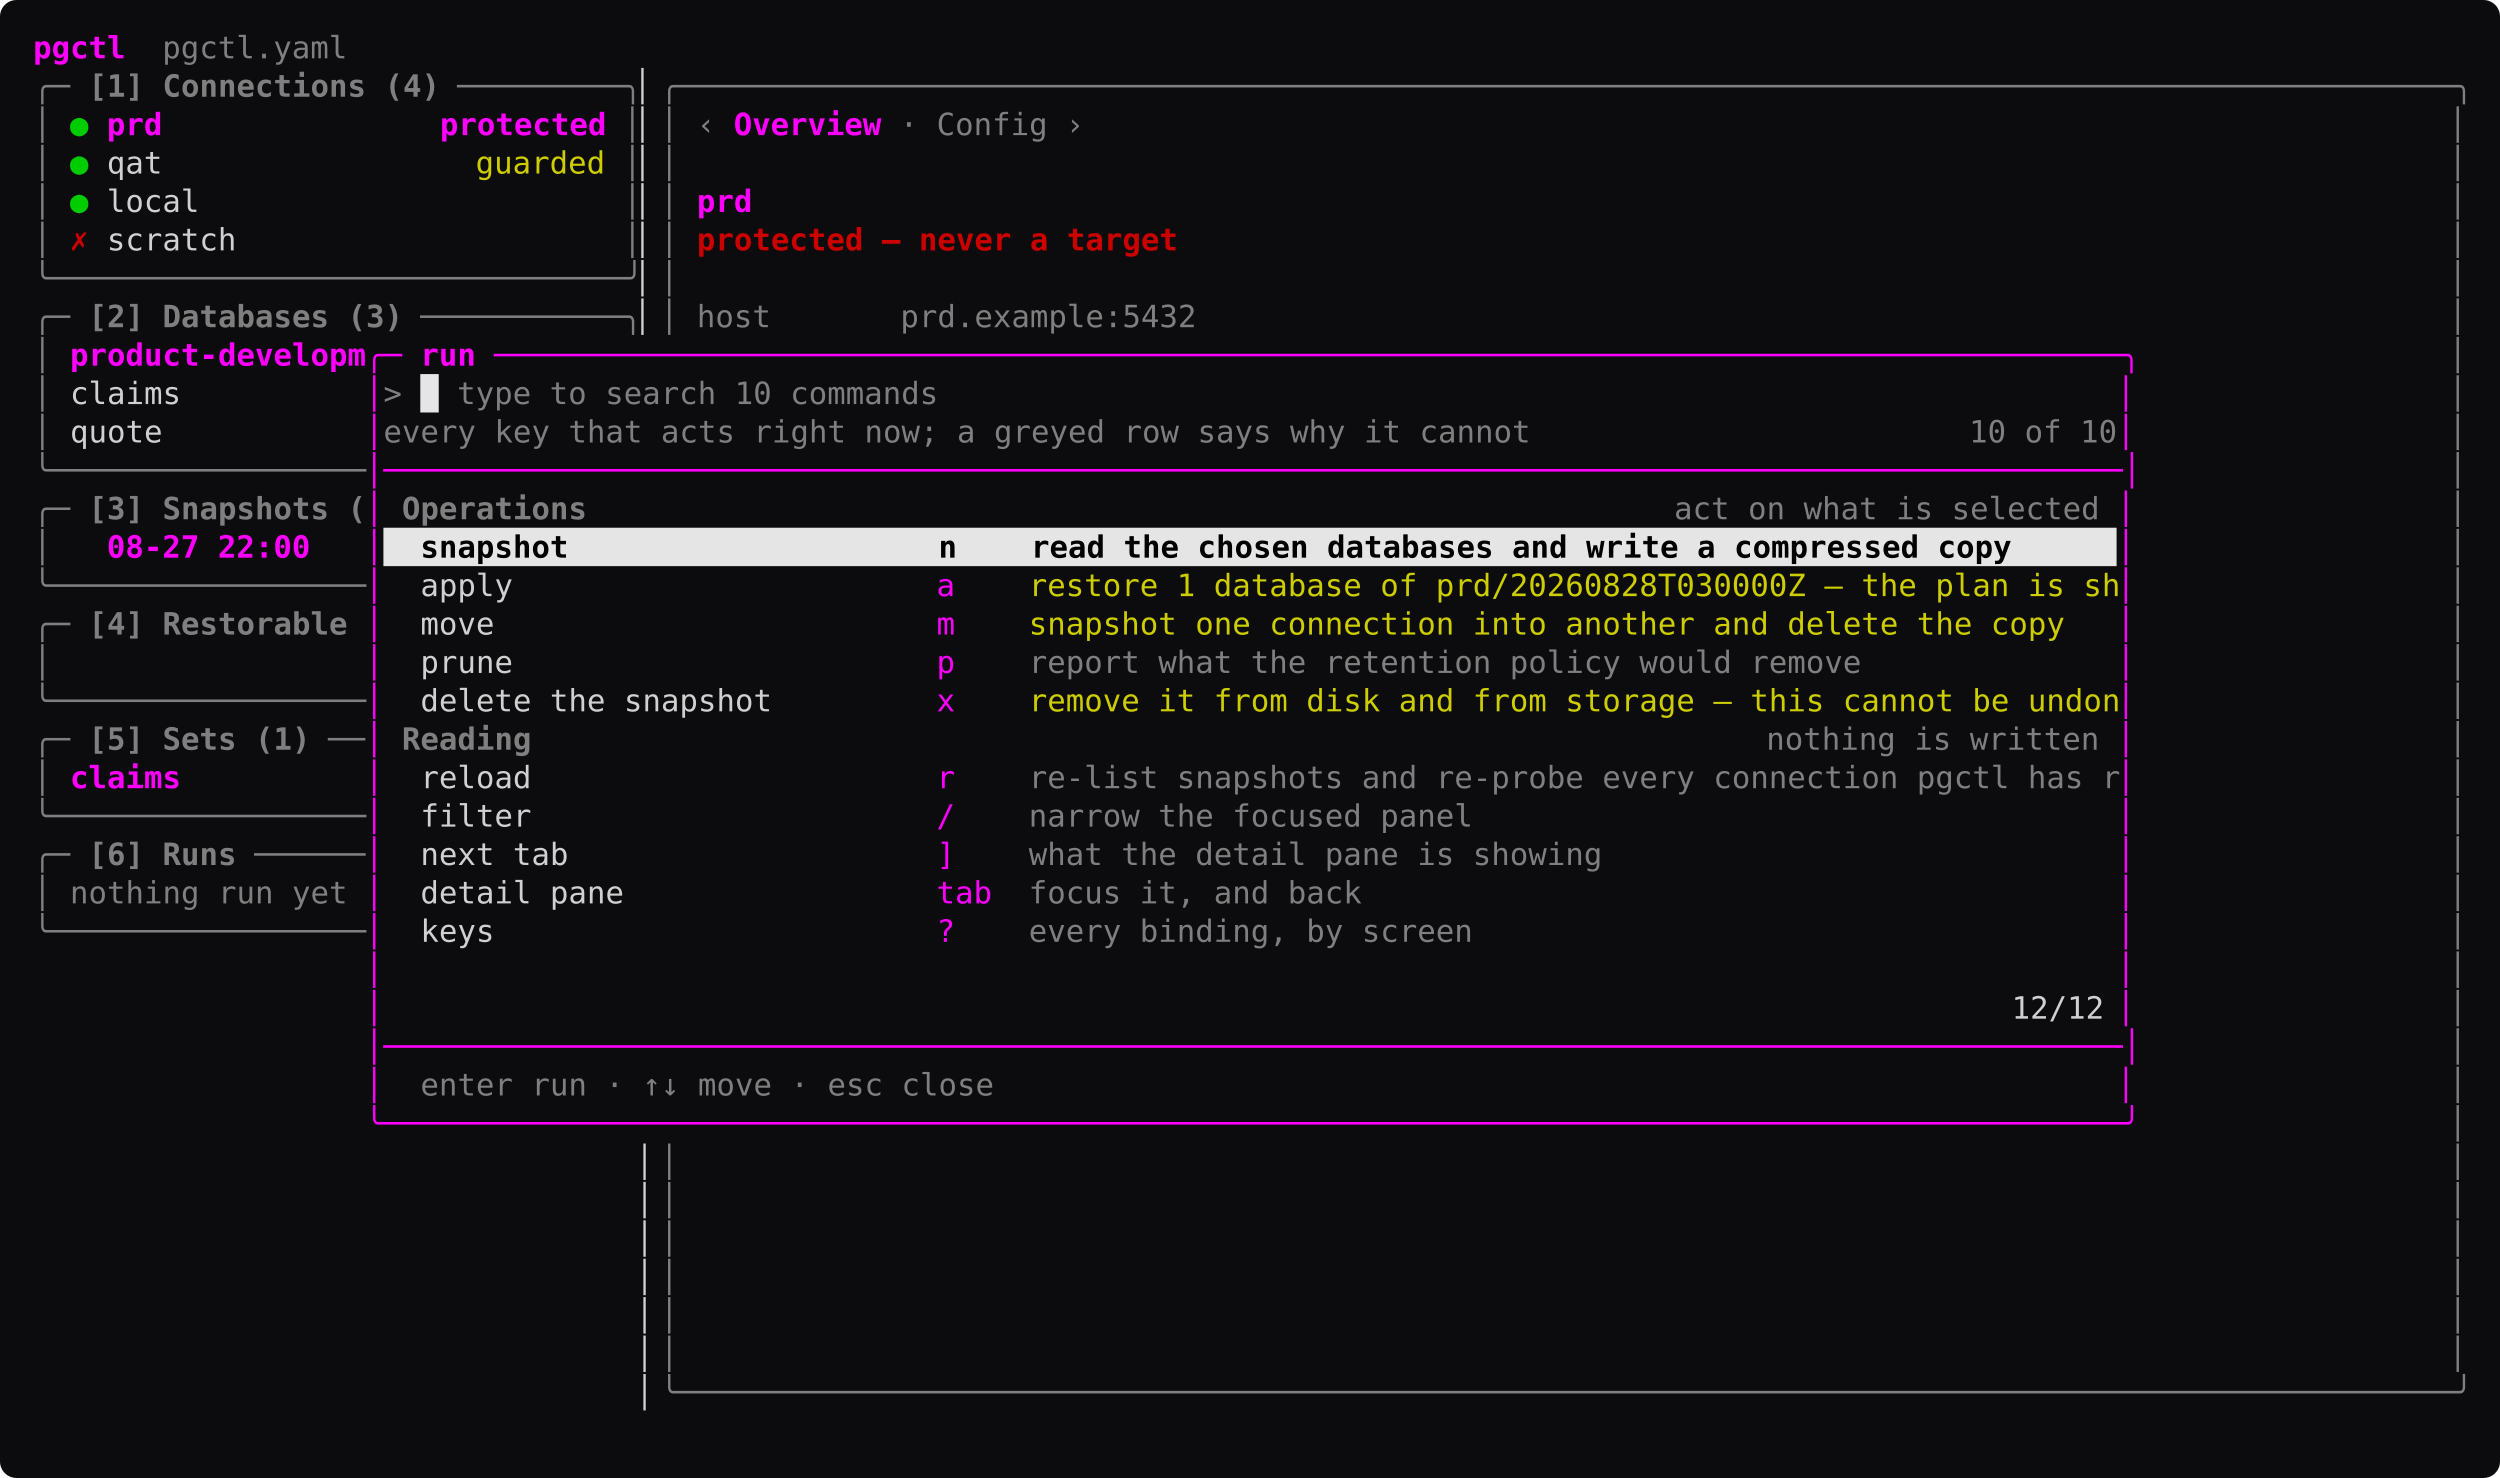
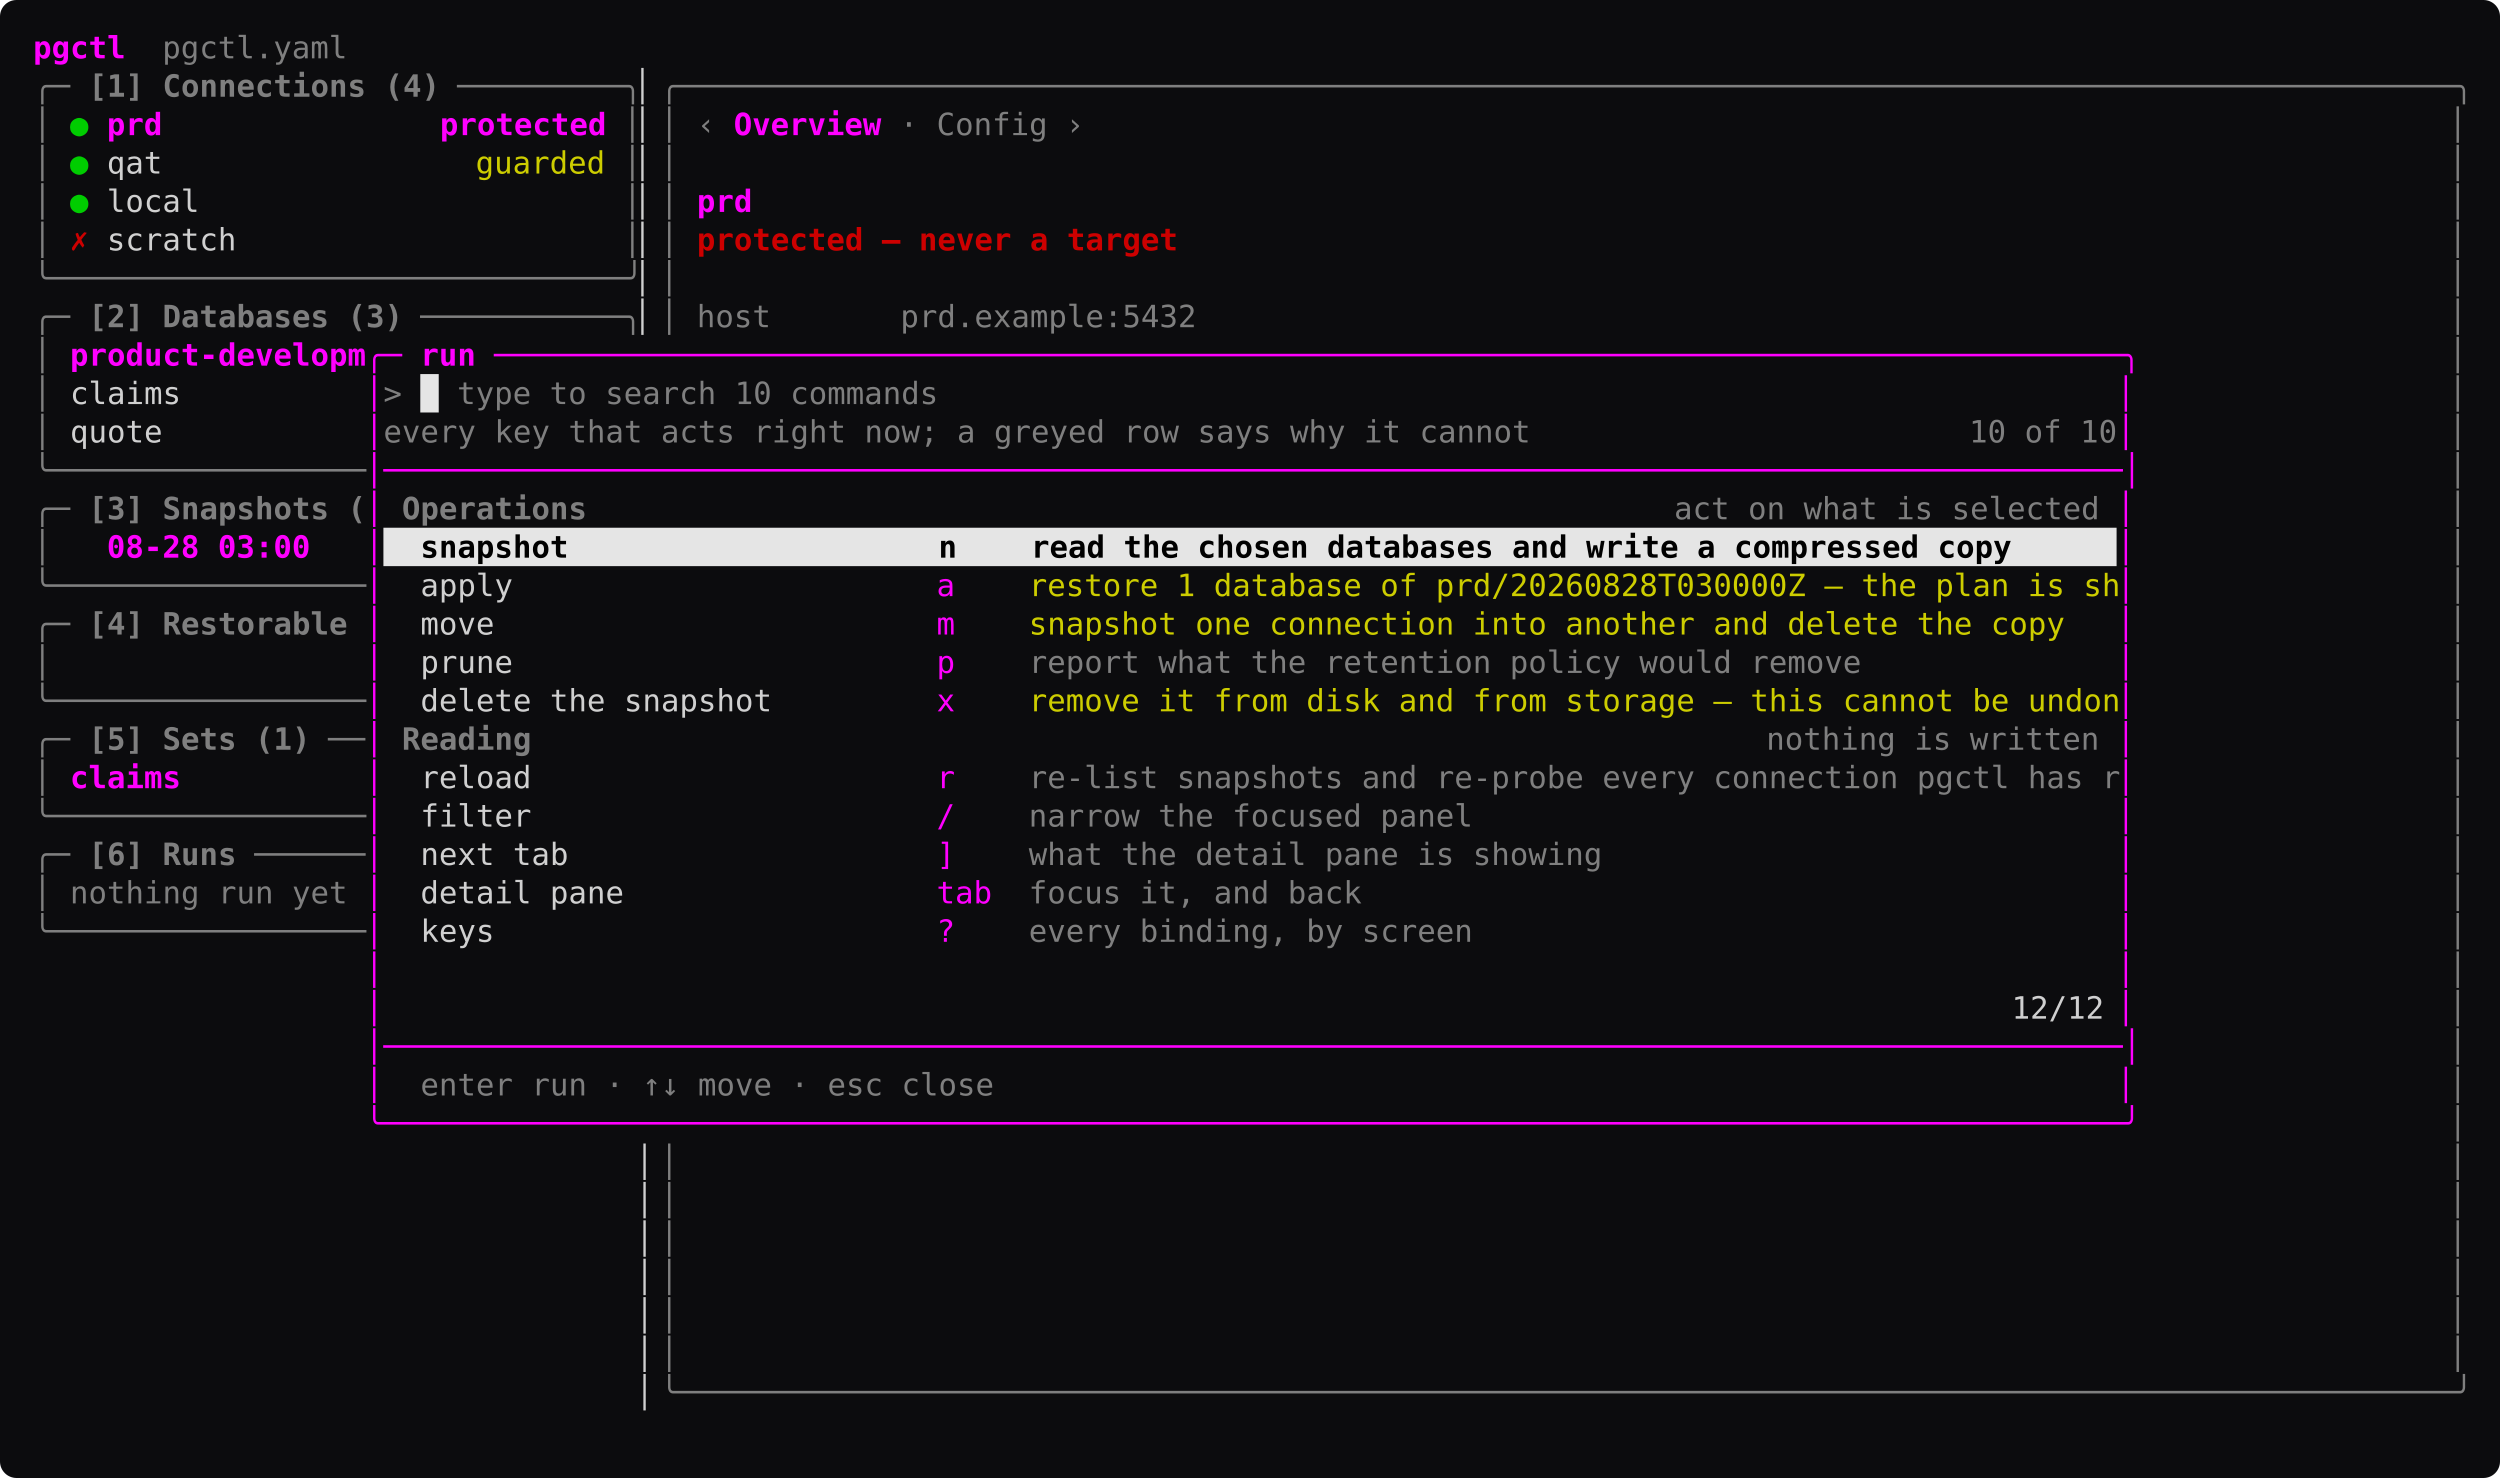
<svg xmlns="http://www.w3.org/2000/svg" width="1057.6" height="625.25" viewBox="0 0 1057.6 625.25" font-family="ui-monospace, 'SF Mono', SFMono-Regular, Menlo, Consolas, 'DejaVu Sans Mono', monospace" font-size="13" role="img">
  <rect width="1057.6" height="625.25" rx="7" fill="#0c0c0e" />
  <rect x="177.8" y="158.25" width="7.8" height="16.25" fill="#e5e5e5" />
  <rect x="162.2" y="223.25" width="733.2" height="16.25" fill="#e5e5e5" />
  <text x="14" y="24.68" textLength="39" lengthAdjust="spacing" fill="#ff00ff" font-weight="600" xml:space="preserve">pgctl</text>
  <text x="53" y="24.68" textLength="93.6" lengthAdjust="spacing" fill="#7f7f7f" xml:space="preserve">  pgctl.yaml</text>
  <text x="14" y="40.92" textLength="15.6" lengthAdjust="spacing" fill="#7f7f7f" xml:space="preserve">╭─</text>
  <text x="29.6" y="40.92" textLength="156" lengthAdjust="spacing" fill="#7f7f7f" font-weight="600" xml:space="preserve"> [1] Connections (4)</text>
  <text x="193.4" y="40.92" textLength="78" lengthAdjust="spacing" fill="#7f7f7f" xml:space="preserve">─────────╮</text>
  <text x="271.4" y="40.92" textLength="7.8" lengthAdjust="spacing" fill="#d0d0d0" xml:space="preserve">▏</text>
  <text x="279.2" y="40.92" textLength="764.4" lengthAdjust="spacing" fill="#7f7f7f" xml:space="preserve">╭────────────────────────────────────────────────────────────────────────────────────────────────╮</text>
  <text x="14" y="57.17" textLength="7.8" lengthAdjust="spacing" fill="#7f7f7f" xml:space="preserve">│</text>
  <text x="29.6" y="57.17" textLength="7.8" lengthAdjust="spacing" fill="#00cd00" xml:space="preserve">●</text>
  <text x="45.2" y="57.17" textLength="210.6" lengthAdjust="spacing" fill="#ff00ff" font-weight="600" xml:space="preserve">prd               protected</text>
  <text x="263.6" y="57.17" textLength="7.8" lengthAdjust="spacing" fill="#7f7f7f" xml:space="preserve">│</text>
  <text x="271.4" y="57.17" textLength="7.8" lengthAdjust="spacing" fill="#d0d0d0" xml:space="preserve">▏</text>
  <text x="279.2" y="57.17" textLength="7.8" lengthAdjust="spacing" fill="#7f7f7f" xml:space="preserve">│</text>
  <text x="294.8" y="57.17" textLength="7.8" lengthAdjust="spacing" fill="#7f7f7f" xml:space="preserve">‹</text>
  <text x="310.4" y="57.17" textLength="7.8" lengthAdjust="spacing" fill="#ff00ff" font-weight="600" xml:space="preserve">O</text>
  <text x="318.2" y="57.17" textLength="7.8" lengthAdjust="spacing" fill="#ff00ff" font-weight="600" xml:space="preserve">v</text>
  <text x="326" y="57.17" textLength="7.8" lengthAdjust="spacing" fill="#ff00ff" font-weight="600" xml:space="preserve">e</text>
  <text x="333.8" y="57.17" textLength="7.8" lengthAdjust="spacing" fill="#ff00ff" font-weight="600" xml:space="preserve">r</text>
  <text x="341.6" y="57.17" textLength="7.8" lengthAdjust="spacing" fill="#ff00ff" font-weight="600" xml:space="preserve">v</text>
  <text x="349.4" y="57.17" textLength="7.8" lengthAdjust="spacing" fill="#ff00ff" font-weight="600" xml:space="preserve">i</text>
  <text x="357.2" y="57.17" textLength="7.8" lengthAdjust="spacing" fill="#ff00ff" font-weight="600" xml:space="preserve">e</text>
  <text x="365" y="57.17" textLength="7.8" lengthAdjust="spacing" fill="#ff00ff" font-weight="600" xml:space="preserve">w</text>
  <text x="380.6" y="57.17" textLength="7.8" lengthAdjust="spacing" fill="#7f7f7f" xml:space="preserve">·</text>
  <text x="388.4" y="57.17" textLength="54.6" lengthAdjust="spacing" fill="#7f7f7f" xml:space="preserve"> Config</text>
  <text x="450.8" y="57.17" textLength="7.8" lengthAdjust="spacing" fill="#7f7f7f" xml:space="preserve">›</text>
  <text x="1035.8" y="57.17" textLength="7.8" lengthAdjust="spacing" fill="#7f7f7f" xml:space="preserve">│</text>
  <text x="14" y="73.42" textLength="7.8" lengthAdjust="spacing" fill="#7f7f7f" xml:space="preserve">│</text>
  <text x="29.6" y="73.42" textLength="7.8" lengthAdjust="spacing" fill="#00cd00" xml:space="preserve">●</text>
  <text x="45.2" y="73.42" textLength="23.4" lengthAdjust="spacing" fill="#d0d0d0" xml:space="preserve">qat</text>
  <text x="201.2" y="73.42" textLength="54.6" lengthAdjust="spacing" fill="#cdcd00" xml:space="preserve">guarded</text>
  <text x="263.6" y="73.42" textLength="7.8" lengthAdjust="spacing" fill="#7f7f7f" xml:space="preserve">│</text>
  <text x="271.4" y="73.42" textLength="7.8" lengthAdjust="spacing" fill="#d0d0d0" xml:space="preserve">▏</text>
  <text x="279.2" y="73.42" textLength="7.8" lengthAdjust="spacing" fill="#7f7f7f" xml:space="preserve">│</text>
  <text x="1035.8" y="73.42" textLength="7.8" lengthAdjust="spacing" fill="#7f7f7f" xml:space="preserve">│</text>
  <text x="14" y="89.67" textLength="7.8" lengthAdjust="spacing" fill="#7f7f7f" xml:space="preserve">│</text>
  <text x="29.6" y="89.67" textLength="7.8" lengthAdjust="spacing" fill="#00cd00" xml:space="preserve">●</text>
  <text x="45.2" y="89.67" textLength="39" lengthAdjust="spacing" fill="#d0d0d0" xml:space="preserve">local</text>
  <text x="263.6" y="89.67" textLength="7.8" lengthAdjust="spacing" fill="#7f7f7f" xml:space="preserve">│</text>
  <text x="271.4" y="89.67" textLength="7.8" lengthAdjust="spacing" fill="#d0d0d0" xml:space="preserve">▏</text>
  <text x="279.2" y="89.67" textLength="7.8" lengthAdjust="spacing" fill="#7f7f7f" xml:space="preserve">│</text>
  <text x="294.8" y="89.67" textLength="23.4" lengthAdjust="spacing" fill="#ff00ff" font-weight="600" xml:space="preserve">prd</text>
  <text x="1035.8" y="89.67" textLength="7.8" lengthAdjust="spacing" fill="#7f7f7f" xml:space="preserve">│</text>
  <text x="14" y="105.92" textLength="7.8" lengthAdjust="spacing" fill="#7f7f7f" xml:space="preserve">│</text>
  <text x="29.6" y="105.92" textLength="7.8" lengthAdjust="spacing" fill="#cd0000" font-weight="600" xml:space="preserve">✗</text>
  <text x="45.2" y="105.92" textLength="54.6" lengthAdjust="spacing" fill="#d0d0d0" xml:space="preserve">scratch</text>
  <text x="263.6" y="105.92" textLength="7.8" lengthAdjust="spacing" fill="#7f7f7f" xml:space="preserve">│</text>
  <text x="271.4" y="105.92" textLength="7.8" lengthAdjust="spacing" fill="#d0d0d0" xml:space="preserve">▏</text>
  <text x="279.2" y="105.92" textLength="7.8" lengthAdjust="spacing" fill="#7f7f7f" xml:space="preserve">│</text>
  <text x="294.8" y="105.92" textLength="202.8" lengthAdjust="spacing" fill="#cd0000" font-weight="600" xml:space="preserve">protected — never a target</text>
  <text x="1035.8" y="105.92" textLength="7.8" lengthAdjust="spacing" fill="#7f7f7f" xml:space="preserve">│</text>
  <text x="14" y="122.17" textLength="257.4" lengthAdjust="spacing" fill="#7f7f7f" xml:space="preserve">╰───────────────────────────────╯</text>
  <text x="271.4" y="122.17" textLength="7.8" lengthAdjust="spacing" fill="#d0d0d0" xml:space="preserve">▏</text>
  <text x="279.2" y="122.17" textLength="7.8" lengthAdjust="spacing" fill="#7f7f7f" xml:space="preserve">│</text>
  <text x="1035.8" y="122.17" textLength="7.8" lengthAdjust="spacing" fill="#7f7f7f" xml:space="preserve">│</text>
  <text x="14" y="138.43" textLength="15.6" lengthAdjust="spacing" fill="#7f7f7f" xml:space="preserve">╭─</text>
  <text x="29.6" y="138.43" textLength="140.4" lengthAdjust="spacing" fill="#7f7f7f" font-weight="600" xml:space="preserve"> [2] Databases (3)</text>
  <text x="177.8" y="138.43" textLength="93.6" lengthAdjust="spacing" fill="#7f7f7f" xml:space="preserve">───────────╮</text>
  <text x="271.4" y="138.43" textLength="7.8" lengthAdjust="spacing" fill="#d0d0d0" xml:space="preserve">▏</text>
  <text x="279.2" y="138.43" textLength="7.8" lengthAdjust="spacing" fill="#7f7f7f" xml:space="preserve">│</text>
  <text x="294.8" y="138.43" textLength="210.6" lengthAdjust="spacing" fill="#7f7f7f" xml:space="preserve">host       prd.example:5432</text>
  <text x="1035.8" y="138.43" textLength="7.8" lengthAdjust="spacing" fill="#7f7f7f" xml:space="preserve">│</text>
  <text x="14" y="154.68" textLength="7.8" lengthAdjust="spacing" fill="#7f7f7f" xml:space="preserve">│</text>
  <text x="29.6" y="154.68" textLength="124.8" lengthAdjust="spacing" fill="#ff00ff" font-weight="600" xml:space="preserve">product-developm</text>
  <text x="154.4" y="154.68" textLength="15.6" lengthAdjust="spacing" fill="#ff00ff" xml:space="preserve">╭─</text>
  <text x="170" y="154.68" textLength="31.2" lengthAdjust="spacing" fill="#ff00ff" font-weight="600" xml:space="preserve"> run</text>
  <text x="209" y="154.68" textLength="694.2" lengthAdjust="spacing" fill="#ff00ff" xml:space="preserve">────────────────────────────────────────────────────────────────────────────────────────╮</text>
  <text x="1035.8" y="154.68" textLength="7.8" lengthAdjust="spacing" fill="#7f7f7f" xml:space="preserve">│</text>
  <text x="14" y="170.93" textLength="7.8" lengthAdjust="spacing" fill="#7f7f7f" xml:space="preserve">│</text>
  <text x="21.8" y="170.93" textLength="54.6" lengthAdjust="spacing" fill="#d0d0d0" xml:space="preserve"> claims</text>
  <text x="154.4" y="170.93" textLength="7.8" lengthAdjust="spacing" fill="#ff00ff" xml:space="preserve">│</text>
  <text x="162.2" y="170.93" textLength="7.8" lengthAdjust="spacing" fill="#7f7f7f" xml:space="preserve">&gt;</text>
  <text x="193.4" y="170.93" textLength="202.8" lengthAdjust="spacing" fill="#7f7f7f" xml:space="preserve">type to search 10 commands</text>
  <text x="895.4" y="170.93" textLength="7.8" lengthAdjust="spacing" fill="#ff00ff" xml:space="preserve">│</text>
  <text x="1035.8" y="170.93" textLength="7.8" lengthAdjust="spacing" fill="#7f7f7f" xml:space="preserve">│</text>
  <text x="14" y="187.18" textLength="7.8" lengthAdjust="spacing" fill="#7f7f7f" xml:space="preserve">│</text>
  <text x="21.8" y="187.18" textLength="46.8" lengthAdjust="spacing" fill="#d0d0d0" xml:space="preserve"> quote</text>
  <text x="154.4" y="187.18" textLength="7.8" lengthAdjust="spacing" fill="#ff00ff" xml:space="preserve">│</text>
  <text x="162.2" y="187.18" textLength="483.6" lengthAdjust="spacing" fill="#7f7f7f" xml:space="preserve">every key that acts right now; a greyed row says why it cannot</text>
  <text x="833" y="187.18" textLength="62.4" lengthAdjust="spacing" fill="#7f7f7f" xml:space="preserve">10 of 10</text>
  <text x="895.4" y="187.18" textLength="7.8" lengthAdjust="spacing" fill="#ff00ff" xml:space="preserve">│</text>
  <text x="1035.8" y="187.18" textLength="7.8" lengthAdjust="spacing" fill="#7f7f7f" xml:space="preserve">│</text>
  <text x="14" y="203.43" textLength="140.4" lengthAdjust="spacing" fill="#7f7f7f" xml:space="preserve">╰─────────────────</text>
  <text x="154.4" y="203.43" textLength="748.8" lengthAdjust="spacing" fill="#ff00ff" xml:space="preserve">│──────────────────────────────────────────────────────────────────────────────────────────────│</text>
  <text x="1035.8" y="203.43" textLength="7.8" lengthAdjust="spacing" fill="#7f7f7f" xml:space="preserve">│</text>
  <text x="14" y="219.68" textLength="15.6" lengthAdjust="spacing" fill="#7f7f7f" xml:space="preserve">╭─</text>
  <text x="29.6" y="219.68" textLength="124.8" lengthAdjust="spacing" fill="#7f7f7f" font-weight="600" xml:space="preserve"> [3] Snapshots (</text>
  <text x="154.4" y="219.68" textLength="7.8" lengthAdjust="spacing" fill="#ff00ff" xml:space="preserve">│</text>
  <text x="162.2" y="219.68" textLength="85.8" lengthAdjust="spacing" fill="#7f7f7f" font-weight="600" xml:space="preserve"> Operations</text>
  <text x="708.2" y="219.68" textLength="179.4" lengthAdjust="spacing" fill="#7f7f7f" xml:space="preserve">act on what is selected</text>
  <text x="895.4" y="219.68" textLength="7.8" lengthAdjust="spacing" fill="#ff00ff" xml:space="preserve">│</text>
  <text x="1035.8" y="219.68" textLength="7.8" lengthAdjust="spacing" fill="#7f7f7f" xml:space="preserve">│</text>
  <text x="14" y="235.93" textLength="7.8" lengthAdjust="spacing" fill="#7f7f7f" xml:space="preserve">│</text>
-   <text x="45.2" y="235.93" textLength="85.8" lengthAdjust="spacing" fill="#ff00ff" font-weight="600" xml:space="preserve">08-27 22:00</text>
+   <text x="45.2" y="235.93" textLength="85.8" lengthAdjust="spacing" fill="#ff00ff" font-weight="600" xml:space="preserve">08-28 03:00</text>
  <text x="154.4" y="235.93" textLength="7.8" lengthAdjust="spacing" fill="#ff00ff" xml:space="preserve">│</text>
  <text x="162.2" y="235.93" textLength="686.4" lengthAdjust="spacing" fill="#000000" font-weight="600" xml:space="preserve">  snapshot                    n    read the chosen databases and write a compressed copy</text>
  <text x="895.4" y="235.93" textLength="7.8" lengthAdjust="spacing" fill="#ff00ff" xml:space="preserve">│</text>
  <text x="1035.8" y="235.93" textLength="7.8" lengthAdjust="spacing" fill="#7f7f7f" xml:space="preserve">│</text>
  <text x="14" y="252.18" textLength="140.4" lengthAdjust="spacing" fill="#7f7f7f" xml:space="preserve">╰─────────────────</text>
  <text x="154.4" y="252.18" textLength="7.8" lengthAdjust="spacing" fill="#ff00ff" xml:space="preserve">│</text>
  <text x="162.2" y="252.18" textLength="54.6" lengthAdjust="spacing" fill="#d0d0d0" xml:space="preserve">  apply</text>
  <text x="396.2" y="252.18" textLength="7.8" lengthAdjust="spacing" fill="#ff00ff" xml:space="preserve">a</text>
  <text x="435.2" y="252.18" textLength="460.2" lengthAdjust="spacing" fill="#cdcd00" xml:space="preserve">restore 1 database of prd/20260828T030000Z — the plan is sh</text>
  <text x="895.4" y="252.18" textLength="7.8" lengthAdjust="spacing" fill="#ff00ff" xml:space="preserve">│</text>
  <text x="1035.8" y="252.18" textLength="7.8" lengthAdjust="spacing" fill="#7f7f7f" xml:space="preserve">│</text>
  <text x="14" y="268.43" textLength="15.6" lengthAdjust="spacing" fill="#7f7f7f" xml:space="preserve">╭─</text>
  <text x="29.6" y="268.43" textLength="117" lengthAdjust="spacing" fill="#7f7f7f" font-weight="600" xml:space="preserve"> [4] Restorable</text>
  <text x="154.4" y="268.43" textLength="7.8" lengthAdjust="spacing" fill="#ff00ff" xml:space="preserve">│</text>
  <text x="162.2" y="268.43" textLength="46.8" lengthAdjust="spacing" fill="#d0d0d0" xml:space="preserve">  move</text>
  <text x="396.2" y="268.43" textLength="7.8" lengthAdjust="spacing" fill="#ff00ff" xml:space="preserve">m</text>
  <text x="435.2" y="268.43" textLength="436.8" lengthAdjust="spacing" fill="#cdcd00" xml:space="preserve">snapshot one connection into another and delete the copy</text>
  <text x="895.4" y="268.43" textLength="7.8" lengthAdjust="spacing" fill="#ff00ff" xml:space="preserve">│</text>
  <text x="1035.8" y="268.43" textLength="7.8" lengthAdjust="spacing" fill="#7f7f7f" xml:space="preserve">│</text>
  <text x="14" y="284.68" textLength="7.8" lengthAdjust="spacing" fill="#7f7f7f" xml:space="preserve">│</text>
  <text x="154.4" y="284.68" textLength="7.8" lengthAdjust="spacing" fill="#ff00ff" xml:space="preserve">│</text>
  <text x="162.2" y="284.68" textLength="54.6" lengthAdjust="spacing" fill="#d0d0d0" xml:space="preserve">  prune</text>
  <text x="396.2" y="284.68" textLength="7.8" lengthAdjust="spacing" fill="#ff00ff" xml:space="preserve">p</text>
  <text x="435.2" y="284.68" textLength="351" lengthAdjust="spacing" fill="#7f7f7f" xml:space="preserve">report what the retention policy would remove</text>
  <text x="895.4" y="284.68" textLength="7.8" lengthAdjust="spacing" fill="#ff00ff" xml:space="preserve">│</text>
  <text x="1035.8" y="284.68" textLength="7.8" lengthAdjust="spacing" fill="#7f7f7f" xml:space="preserve">│</text>
  <text x="14" y="300.93" textLength="140.4" lengthAdjust="spacing" fill="#7f7f7f" xml:space="preserve">╰─────────────────</text>
  <text x="154.4" y="300.93" textLength="7.8" lengthAdjust="spacing" fill="#ff00ff" xml:space="preserve">│</text>
  <text x="162.2" y="300.93" textLength="163.8" lengthAdjust="spacing" fill="#d0d0d0" xml:space="preserve">  delete the snapshot</text>
  <text x="396.2" y="300.93" textLength="7.8" lengthAdjust="spacing" fill="#ff00ff" xml:space="preserve">x</text>
  <text x="435.2" y="300.93" textLength="460.2" lengthAdjust="spacing" fill="#cdcd00" xml:space="preserve">remove it from disk and from storage — this cannot be undon</text>
  <text x="895.4" y="300.93" textLength="7.8" lengthAdjust="spacing" fill="#ff00ff" xml:space="preserve">│</text>
  <text x="1035.8" y="300.93" textLength="7.8" lengthAdjust="spacing" fill="#7f7f7f" xml:space="preserve">│</text>
  <text x="14" y="317.18" textLength="15.6" lengthAdjust="spacing" fill="#7f7f7f" xml:space="preserve">╭─</text>
  <text x="29.6" y="317.18" textLength="101.4" lengthAdjust="spacing" fill="#7f7f7f" font-weight="600" xml:space="preserve"> [5] Sets (1)</text>
  <text x="138.8" y="317.18" textLength="15.6" lengthAdjust="spacing" fill="#7f7f7f" xml:space="preserve">──</text>
  <text x="154.4" y="317.18" textLength="7.8" lengthAdjust="spacing" fill="#ff00ff" xml:space="preserve">│</text>
  <text x="162.2" y="317.18" textLength="62.4" lengthAdjust="spacing" fill="#7f7f7f" font-weight="600" xml:space="preserve"> Reading</text>
  <text x="747.2" y="317.18" textLength="140.4" lengthAdjust="spacing" fill="#7f7f7f" xml:space="preserve">nothing is written</text>
  <text x="895.4" y="317.18" textLength="7.8" lengthAdjust="spacing" fill="#ff00ff" xml:space="preserve">│</text>
  <text x="1035.8" y="317.18" textLength="7.8" lengthAdjust="spacing" fill="#7f7f7f" xml:space="preserve">│</text>
  <text x="14" y="333.43" textLength="7.8" lengthAdjust="spacing" fill="#7f7f7f" xml:space="preserve">│</text>
  <text x="29.6" y="333.43" textLength="46.8" lengthAdjust="spacing" fill="#ff00ff" font-weight="600" xml:space="preserve">claims</text>
  <text x="154.4" y="333.43" textLength="7.8" lengthAdjust="spacing" fill="#ff00ff" xml:space="preserve">│</text>
  <text x="162.2" y="333.43" textLength="62.4" lengthAdjust="spacing" fill="#d0d0d0" xml:space="preserve">  reload</text>
  <text x="396.2" y="333.43" textLength="7.8" lengthAdjust="spacing" fill="#ff00ff" xml:space="preserve">r</text>
  <text x="435.2" y="333.43" textLength="460.2" lengthAdjust="spacing" fill="#7f7f7f" xml:space="preserve">re-list snapshots and re-probe every connection pgctl has r</text>
  <text x="895.4" y="333.43" textLength="7.8" lengthAdjust="spacing" fill="#ff00ff" xml:space="preserve">│</text>
  <text x="1035.8" y="333.43" textLength="7.8" lengthAdjust="spacing" fill="#7f7f7f" xml:space="preserve">│</text>
  <text x="14" y="349.68" textLength="140.4" lengthAdjust="spacing" fill="#7f7f7f" xml:space="preserve">╰─────────────────</text>
  <text x="154.4" y="349.68" textLength="7.8" lengthAdjust="spacing" fill="#ff00ff" xml:space="preserve">│</text>
  <text x="162.2" y="349.68" textLength="62.4" lengthAdjust="spacing" fill="#d0d0d0" xml:space="preserve">  filter</text>
  <text x="396.2" y="349.68" textLength="7.8" lengthAdjust="spacing" fill="#ff00ff" xml:space="preserve">/</text>
  <text x="435.2" y="349.68" textLength="187.2" lengthAdjust="spacing" fill="#7f7f7f" xml:space="preserve">narrow the focused panel</text>
  <text x="895.4" y="349.68" textLength="7.8" lengthAdjust="spacing" fill="#ff00ff" xml:space="preserve">│</text>
  <text x="1035.8" y="349.68" textLength="7.8" lengthAdjust="spacing" fill="#7f7f7f" xml:space="preserve">│</text>
  <text x="14" y="365.93" textLength="15.6" lengthAdjust="spacing" fill="#7f7f7f" xml:space="preserve">╭─</text>
  <text x="29.6" y="365.93" textLength="70.2" lengthAdjust="spacing" fill="#7f7f7f" font-weight="600" xml:space="preserve"> [6] Runs</text>
  <text x="107.6" y="365.93" textLength="46.8" lengthAdjust="spacing" fill="#7f7f7f" xml:space="preserve">──────</text>
  <text x="154.4" y="365.93" textLength="7.8" lengthAdjust="spacing" fill="#ff00ff" xml:space="preserve">│</text>
  <text x="162.2" y="365.93" textLength="78" lengthAdjust="spacing" fill="#d0d0d0" xml:space="preserve">  next tab</text>
  <text x="396.2" y="365.93" textLength="7.8" lengthAdjust="spacing" fill="#ff00ff" xml:space="preserve">]</text>
  <text x="435.2" y="365.93" textLength="241.8" lengthAdjust="spacing" fill="#7f7f7f" xml:space="preserve">what the detail pane is showing</text>
  <text x="895.4" y="365.93" textLength="7.8" lengthAdjust="spacing" fill="#ff00ff" xml:space="preserve">│</text>
  <text x="1035.8" y="365.93" textLength="7.8" lengthAdjust="spacing" fill="#7f7f7f" xml:space="preserve">│</text>
  <text x="14" y="382.18" textLength="7.8" lengthAdjust="spacing" fill="#7f7f7f" xml:space="preserve">│</text>
  <text x="29.6" y="382.18" textLength="117" lengthAdjust="spacing" fill="#7f7f7f" xml:space="preserve">nothing run yet</text>
  <text x="154.4" y="382.18" textLength="7.8" lengthAdjust="spacing" fill="#ff00ff" xml:space="preserve">│</text>
  <text x="162.2" y="382.18" textLength="101.4" lengthAdjust="spacing" fill="#d0d0d0" xml:space="preserve">  detail pane</text>
  <text x="396.2" y="382.18" textLength="23.4" lengthAdjust="spacing" fill="#ff00ff" xml:space="preserve">tab</text>
  <text x="435.2" y="382.18" textLength="140.4" lengthAdjust="spacing" fill="#7f7f7f" xml:space="preserve">focus it, and back</text>
  <text x="895.4" y="382.18" textLength="7.8" lengthAdjust="spacing" fill="#ff00ff" xml:space="preserve">│</text>
  <text x="1035.8" y="382.18" textLength="7.8" lengthAdjust="spacing" fill="#7f7f7f" xml:space="preserve">│</text>
  <text x="14" y="398.43" textLength="140.4" lengthAdjust="spacing" fill="#7f7f7f" xml:space="preserve">╰─────────────────</text>
  <text x="154.4" y="398.43" textLength="7.8" lengthAdjust="spacing" fill="#ff00ff" xml:space="preserve">│</text>
  <text x="162.2" y="398.43" textLength="46.8" lengthAdjust="spacing" fill="#d0d0d0" xml:space="preserve">  keys</text>
  <text x="396.2" y="398.43" textLength="7.8" lengthAdjust="spacing" fill="#ff00ff" xml:space="preserve">?</text>
  <text x="435.2" y="398.43" textLength="187.2" lengthAdjust="spacing" fill="#7f7f7f" xml:space="preserve">every binding, by screen</text>
  <text x="895.4" y="398.43" textLength="7.8" lengthAdjust="spacing" fill="#ff00ff" xml:space="preserve">│</text>
  <text x="1035.8" y="398.43" textLength="7.8" lengthAdjust="spacing" fill="#7f7f7f" xml:space="preserve">│</text>
  <text x="154.4" y="414.68" textLength="7.8" lengthAdjust="spacing" fill="#ff00ff" xml:space="preserve">│</text>
  <text x="895.4" y="414.68" textLength="7.8" lengthAdjust="spacing" fill="#ff00ff" xml:space="preserve">│</text>
  <text x="1035.8" y="414.68" textLength="7.8" lengthAdjust="spacing" fill="#7f7f7f" xml:space="preserve">│</text>
  <text x="154.4" y="430.93" textLength="7.8" lengthAdjust="spacing" fill="#ff00ff" xml:space="preserve">│</text>
  <text x="162.2" y="430.93" textLength="725.4" lengthAdjust="spacing" fill="#d0d0d0" xml:space="preserve">                                                                                        12/12</text>
  <text x="895.4" y="430.93" textLength="7.8" lengthAdjust="spacing" fill="#ff00ff" xml:space="preserve">│</text>
  <text x="1035.8" y="430.93" textLength="7.8" lengthAdjust="spacing" fill="#7f7f7f" xml:space="preserve">│</text>
  <text x="154.4" y="447.18" textLength="748.8" lengthAdjust="spacing" fill="#ff00ff" xml:space="preserve">│──────────────────────────────────────────────────────────────────────────────────────────────│</text>
  <text x="1035.8" y="447.18" textLength="7.8" lengthAdjust="spacing" fill="#7f7f7f" xml:space="preserve">│</text>
  <text x="154.4" y="463.43" textLength="7.8" lengthAdjust="spacing" fill="#ff00ff" xml:space="preserve">│</text>
  <text x="162.2" y="463.43" textLength="257.4" lengthAdjust="spacing" fill="#7f7f7f" xml:space="preserve">  enter run · ↑↓ move · esc close</text>
  <text x="895.4" y="463.43" textLength="7.8" lengthAdjust="spacing" fill="#ff00ff" xml:space="preserve">│</text>
  <text x="1035.8" y="463.43" textLength="7.8" lengthAdjust="spacing" fill="#7f7f7f" xml:space="preserve">│</text>
  <text x="154.4" y="479.68" textLength="748.8" lengthAdjust="spacing" fill="#ff00ff" xml:space="preserve">╰──────────────────────────────────────────────────────────────────────────────────────────────╯</text>
  <text x="1035.8" y="479.68" textLength="7.8" lengthAdjust="spacing" fill="#7f7f7f" xml:space="preserve">│</text>
  <text x="14" y="495.93" textLength="265.2" lengthAdjust="spacing" fill="#d0d0d0" xml:space="preserve">                                 ▏</text>
  <text x="279.2" y="495.93" textLength="7.8" lengthAdjust="spacing" fill="#7f7f7f" xml:space="preserve">│</text>
  <text x="1035.8" y="495.93" textLength="7.8" lengthAdjust="spacing" fill="#7f7f7f" xml:space="preserve">│</text>
  <text x="14" y="512.17" textLength="265.2" lengthAdjust="spacing" fill="#d0d0d0" xml:space="preserve">                                 ▏</text>
  <text x="279.2" y="512.17" textLength="7.8" lengthAdjust="spacing" fill="#7f7f7f" xml:space="preserve">│</text>
  <text x="1035.8" y="512.17" textLength="7.8" lengthAdjust="spacing" fill="#7f7f7f" xml:space="preserve">│</text>
  <text x="14" y="528.42" textLength="265.2" lengthAdjust="spacing" fill="#d0d0d0" xml:space="preserve">                                 ▏</text>
  <text x="279.2" y="528.42" textLength="7.8" lengthAdjust="spacing" fill="#7f7f7f" xml:space="preserve">│</text>
  <text x="1035.8" y="528.42" textLength="7.8" lengthAdjust="spacing" fill="#7f7f7f" xml:space="preserve">│</text>
  <text x="14" y="544.67" textLength="265.2" lengthAdjust="spacing" fill="#d0d0d0" xml:space="preserve">                                 ▏</text>
  <text x="279.2" y="544.67" textLength="7.8" lengthAdjust="spacing" fill="#7f7f7f" xml:space="preserve">│</text>
  <text x="1035.8" y="544.67" textLength="7.8" lengthAdjust="spacing" fill="#7f7f7f" xml:space="preserve">│</text>
  <text x="14" y="560.92" textLength="265.2" lengthAdjust="spacing" fill="#d0d0d0" xml:space="preserve">                                 ▏</text>
  <text x="279.2" y="560.92" textLength="7.8" lengthAdjust="spacing" fill="#7f7f7f" xml:space="preserve">│</text>
  <text x="1035.8" y="560.92" textLength="7.8" lengthAdjust="spacing" fill="#7f7f7f" xml:space="preserve">│</text>
  <text x="14" y="577.17" textLength="265.2" lengthAdjust="spacing" fill="#d0d0d0" xml:space="preserve">                                 ▏</text>
  <text x="279.2" y="577.17" textLength="7.8" lengthAdjust="spacing" fill="#7f7f7f" xml:space="preserve">│</text>
  <text x="1035.8" y="577.17" textLength="7.8" lengthAdjust="spacing" fill="#7f7f7f" xml:space="preserve">│</text>
  <text x="14" y="593.42" textLength="265.2" lengthAdjust="spacing" fill="#d0d0d0" xml:space="preserve">                                 ▏</text>
  <text x="279.2" y="593.42" textLength="764.4" lengthAdjust="spacing" fill="#7f7f7f" xml:space="preserve">╰────────────────────────────────────────────────────────────────────────────────────────────────╯</text>
</svg>
